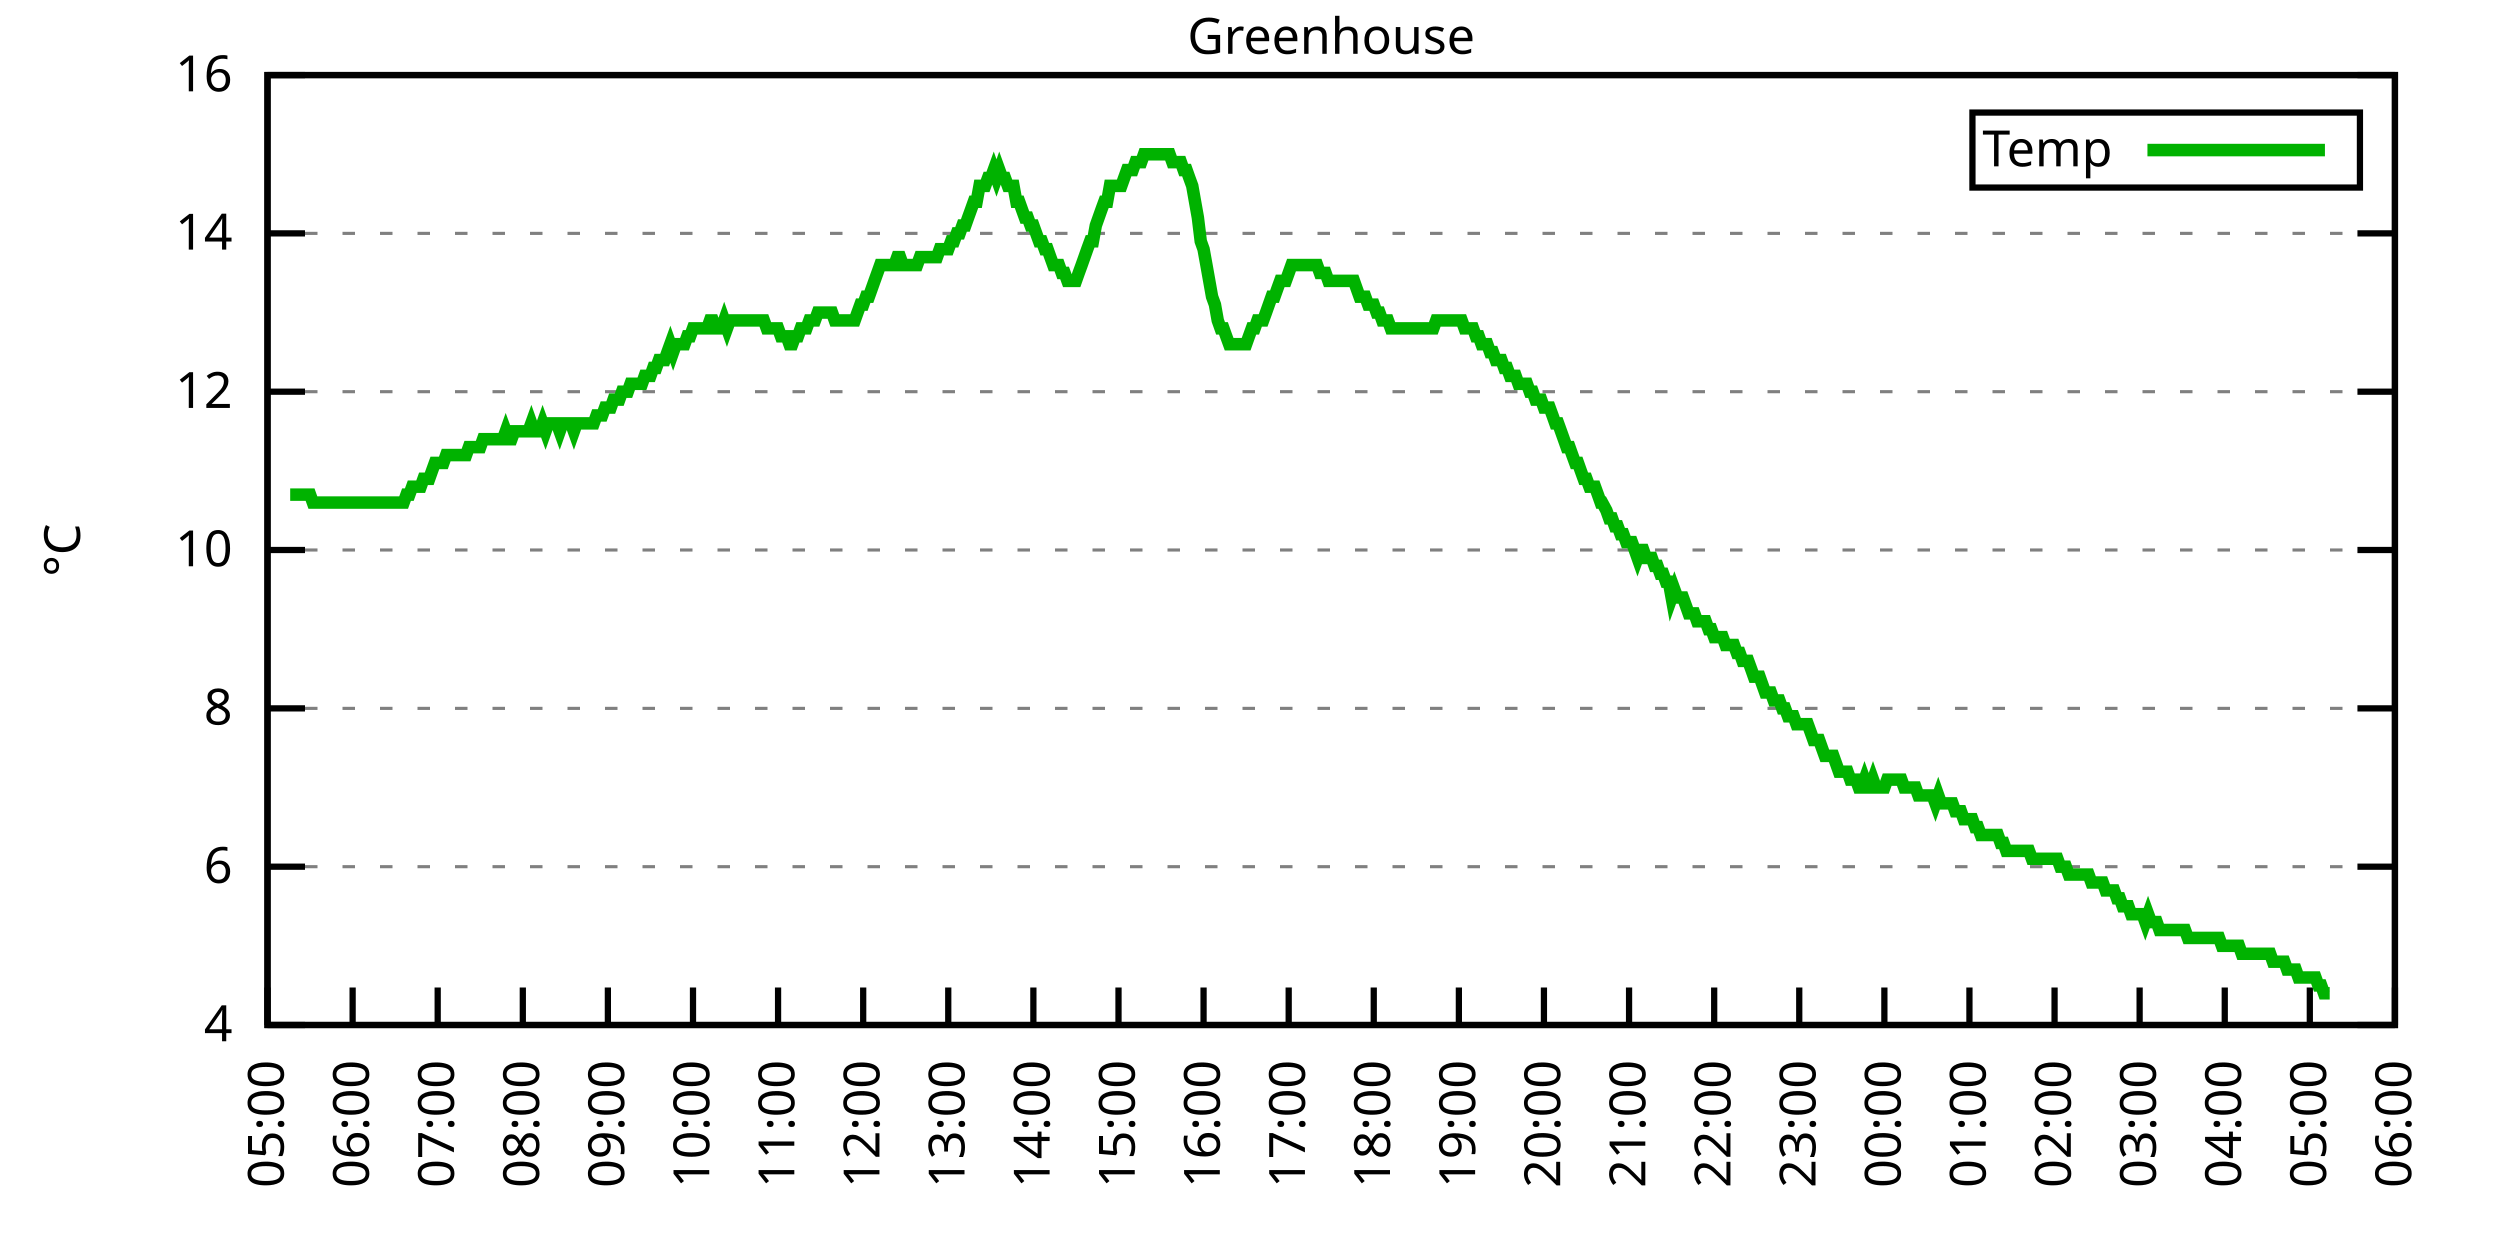
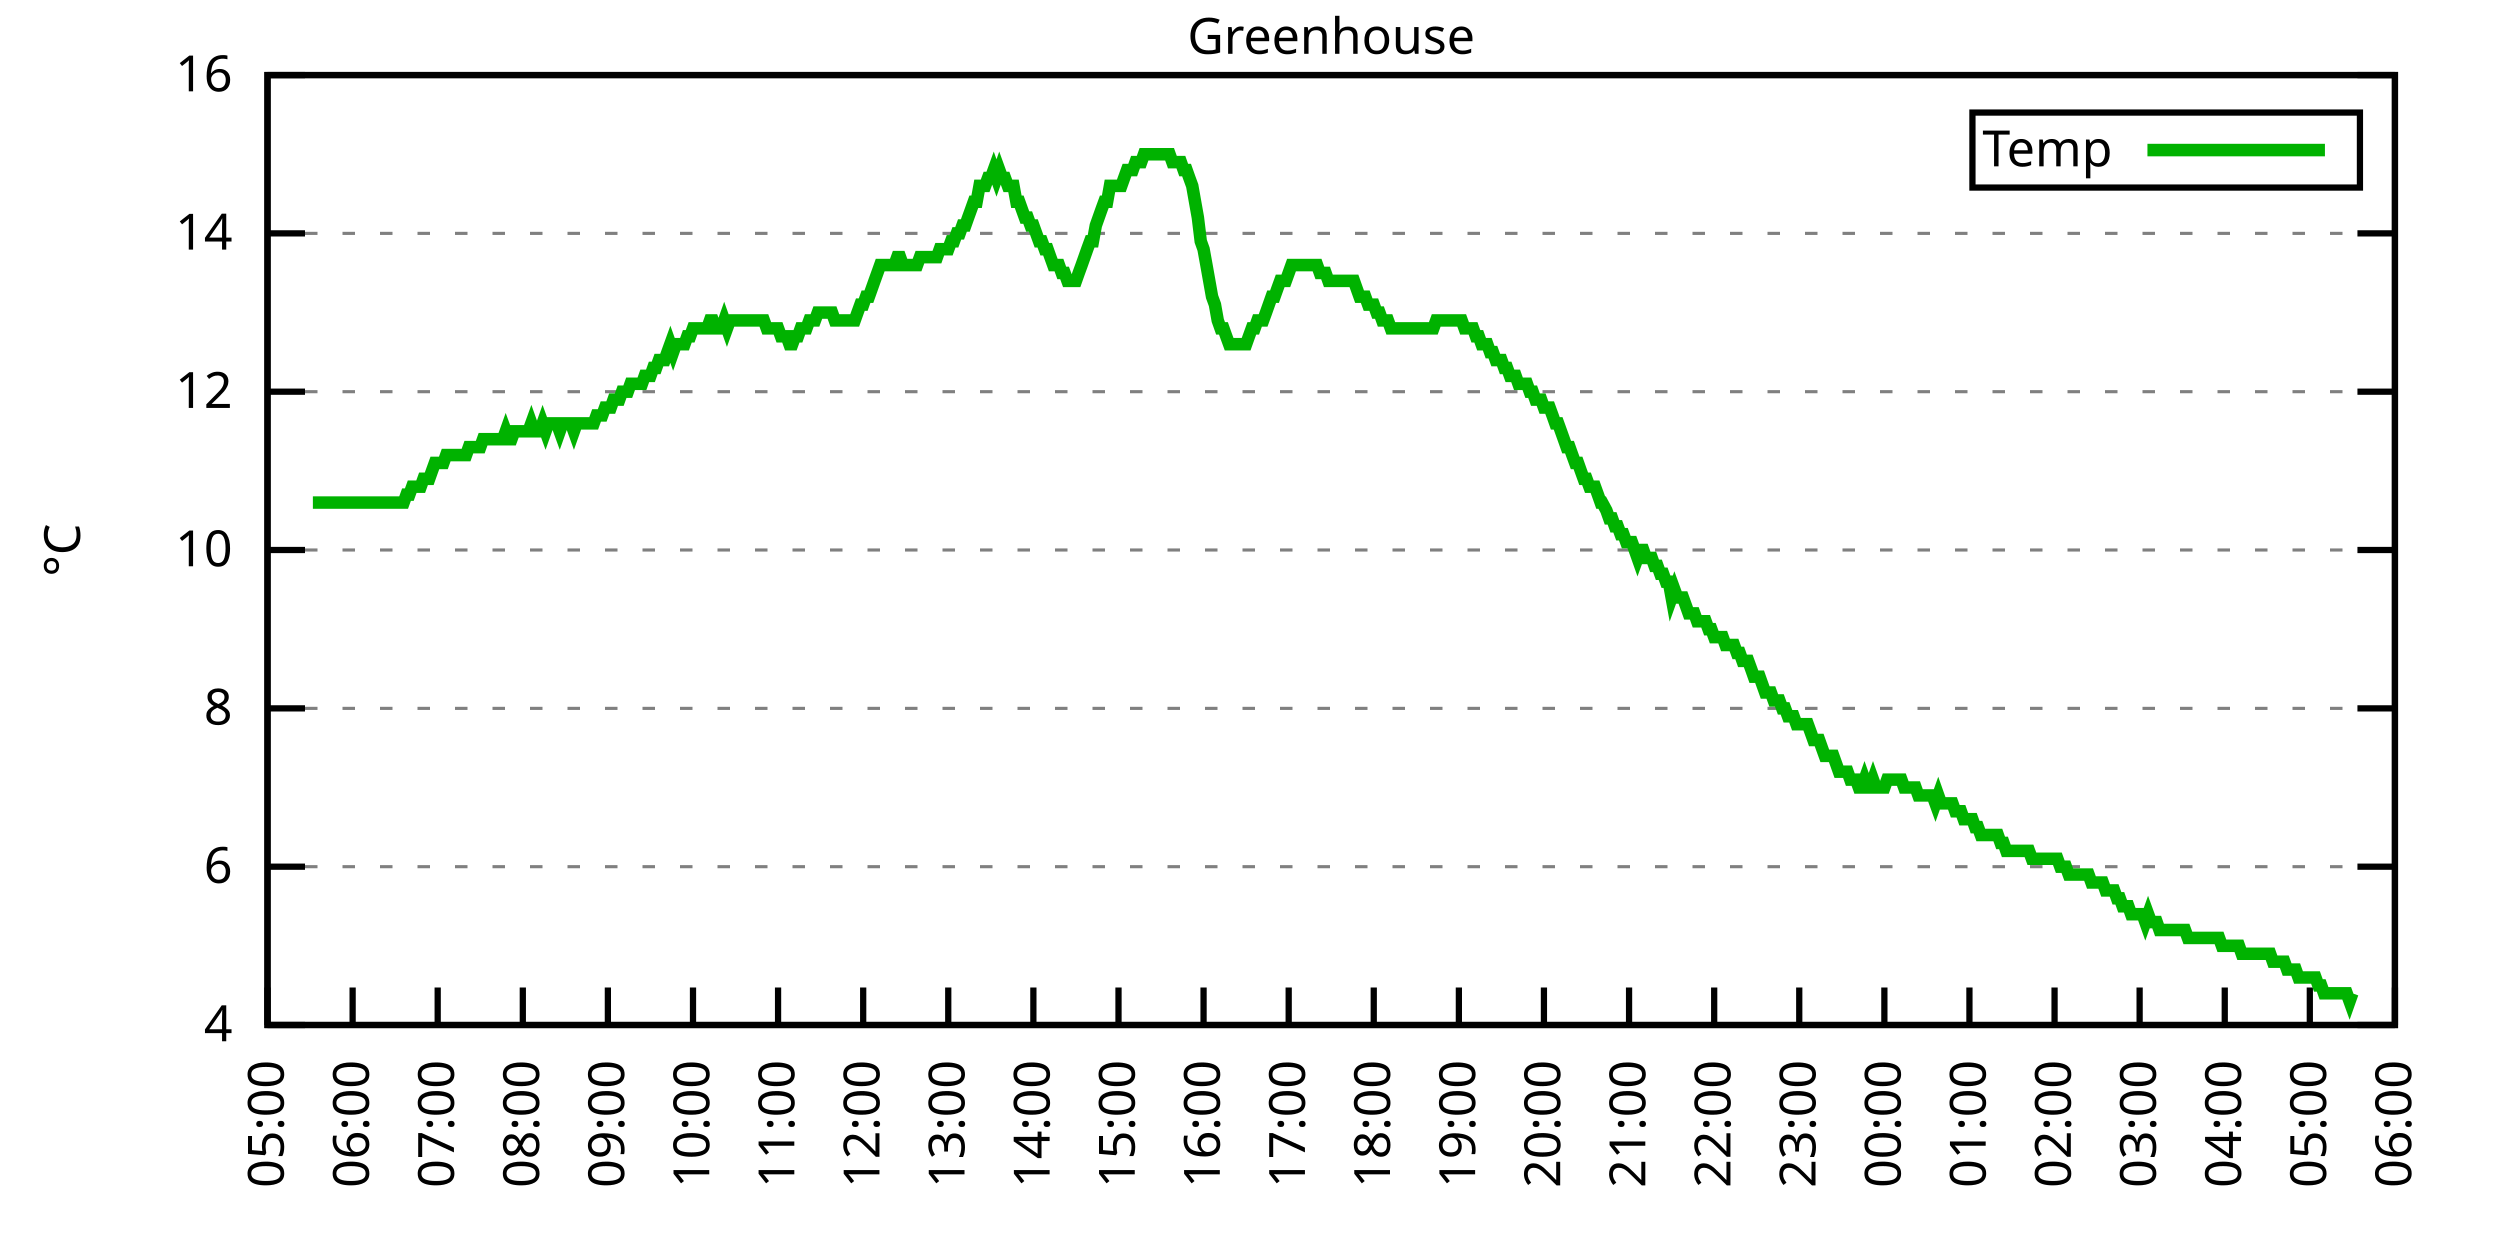
<svg xmlns="http://www.w3.org/2000/svg" xmlns:xlink="http://www.w3.org/1999/xlink" width="400" height="200" viewBox="0 0 400 200">
  <g id="gnuplot_canvas">
    <rect x="0" y="0" width="400" height="200" fill="none" />
    <defs>
      <circle id="gpDot" r="0.5" stroke-width="0.5" stroke="currentColor" />
      <path id="gpPt0" stroke-width="0.333" stroke="currentColor" d="M-1,0 h2 M0,-1 v2" />
      <path id="gpPt1" stroke-width="0.333" stroke="currentColor" d="M-1,-1 L1,1 M1,-1 L-1,1" />
      <path id="gpPt2" stroke-width="0.333" stroke="currentColor" d="M-1,0 L1,0 M0,-1 L0,1 M-1,-1 L1,1 M-1,1 L1,-1" />
      <rect id="gpPt3" stroke-width="0.333" stroke="currentColor" x="-1" y="-1" width="2" height="2" />
      <rect id="gpPt4" stroke-width="0.333" stroke="currentColor" fill="currentColor" x="-1" y="-1" width="2" height="2" />
      <circle id="gpPt5" stroke-width="0.333" stroke="currentColor" cx="0" cy="0" r="1" />
      <use xlink:href="#gpPt5" id="gpPt6" fill="currentColor" stroke="none" />
      <path id="gpPt7" stroke-width="0.333" stroke="currentColor" d="M0,-1.33 L-1.33,0.67 L1.33,0.67 z" />
      <use xlink:href="#gpPt7" id="gpPt8" fill="currentColor" stroke="none" />
      <use xlink:href="#gpPt7" id="gpPt9" stroke="currentColor" transform="rotate(180)" />
      <use xlink:href="#gpPt9" id="gpPt10" fill="currentColor" stroke="none" />
      <use xlink:href="#gpPt3" id="gpPt11" stroke="currentColor" transform="rotate(45)" />
      <use xlink:href="#gpPt11" id="gpPt12" fill="currentColor" stroke="none" />
      <path id="gpPt13" stroke-width="0.333" stroke="currentColor" d="M0,1.330 L1.265,0.411 L0.782,-1.067 L-0.782,-1.076 L-1.265,0.411 z" />
      <use xlink:href="#gpPt13" id="gpPt14" fill="currentColor" stroke="none" />
      <filter id="textbox" filterUnits="objectBoundingBox" x="0" y="0" height="1" width="1">
        <feFlood flood-color="white" flood-opacity="1" result="bgnd" />
        <feComposite in="SourceGraphic" in2="bgnd" operator="atop" />
      </filter>
      <filter id="greybox" filterUnits="objectBoundingBox" x="0" y="0" height="1" width="1">
        <feFlood flood-color="lightgrey" flood-opacity="1" result="grey" />
        <feComposite in="SourceGraphic" in2="grey" operator="atop" />
      </filter>
    </defs>
    <g fill="none" color="white" stroke="currentColor" stroke-width="1.00" stroke-linecap="butt" stroke-linejoin="miter">
</g>
    <g fill="none" color="black" stroke="currentColor" stroke-width="1.00" stroke-linecap="butt" stroke-linejoin="miter">
      <g stroke="none" shape-rendering="crispEdges">
        <polygon fill="rgb(255, 255, 255)" points="42.80,164.00 383.18,164.00 383.18,12.02 42.80,12.02 " />
      </g>
    </g>
    <g fill="none" color="black" stroke="currentColor" stroke-width="1.00" stroke-linecap="butt" stroke-linejoin="miter">
</g>
    <g fill="none" color="black" stroke="black" stroke-width="0.50" stroke-linecap="butt" stroke-linejoin="miter">
</g>
    <g fill="none" color="gray" stroke="currentColor" stroke-width="0.50" stroke-linecap="butt" stroke-linejoin="miter">
      <path stroke="gray" stroke-dasharray="2,4" class="gridline" d="M42.80,164.00 L383.19,164.00  " />
    </g>
    <g fill="none" color="gray" stroke="gray" stroke-width="1.00" stroke-linecap="butt" stroke-linejoin="miter">
</g>
    <g fill="none" color="black" stroke="currentColor" stroke-width="1.00" stroke-linecap="butt" stroke-linejoin="miter">
      <path stroke="black" d="M42.80,164.00 L48.80,164.00 M383.19,164.00 L377.19,164.00  " />
      <g transform="translate(37.20,166.60)" stroke="none" fill="black" font-family="Sans" font-size="8.00" text-anchor="end">
        <text>
          <tspan font-family="Sans"> 4</tspan>
        </text>
      </g>
    </g>
    <g fill="none" color="black" stroke="currentColor" stroke-width="1.00" stroke-linecap="butt" stroke-linejoin="miter">
</g>
    <g fill="none" color="black" stroke="black" stroke-width="0.50" stroke-linecap="butt" stroke-linejoin="miter">
</g>
    <g fill="none" color="gray" stroke="currentColor" stroke-width="0.50" stroke-linecap="butt" stroke-linejoin="miter">
      <path stroke="gray" stroke-dasharray="2,4" class="gridline" d="M42.80,138.67 L383.19,138.67  " />
    </g>
    <g fill="none" color="gray" stroke="gray" stroke-width="1.00" stroke-linecap="butt" stroke-linejoin="miter">
</g>
    <g fill="none" color="black" stroke="currentColor" stroke-width="1.00" stroke-linecap="butt" stroke-linejoin="miter">
      <path stroke="black" d="M42.80,138.67 L48.80,138.67 M383.19,138.67 L377.19,138.67  " />
      <g transform="translate(37.20,141.27)" stroke="none" fill="black" font-family="Sans" font-size="8.00" text-anchor="end">
        <text>
          <tspan font-family="Sans"> 6</tspan>
        </text>
      </g>
    </g>
    <g fill="none" color="black" stroke="currentColor" stroke-width="1.00" stroke-linecap="butt" stroke-linejoin="miter">
</g>
    <g fill="none" color="black" stroke="black" stroke-width="0.50" stroke-linecap="butt" stroke-linejoin="miter">
</g>
    <g fill="none" color="gray" stroke="currentColor" stroke-width="0.50" stroke-linecap="butt" stroke-linejoin="miter">
      <path stroke="gray" stroke-dasharray="2,4" class="gridline" d="M42.80,113.34 L383.19,113.34  " />
    </g>
    <g fill="none" color="gray" stroke="gray" stroke-width="1.00" stroke-linecap="butt" stroke-linejoin="miter">
</g>
    <g fill="none" color="black" stroke="currentColor" stroke-width="1.00" stroke-linecap="butt" stroke-linejoin="miter">
      <path stroke="black" d="M42.80,113.34 L48.80,113.34 M383.19,113.34 L377.19,113.34  " />
      <g transform="translate(37.20,115.94)" stroke="none" fill="black" font-family="Sans" font-size="8.00" text-anchor="end">
        <text>
          <tspan font-family="Sans"> 8</tspan>
        </text>
      </g>
    </g>
    <g fill="none" color="black" stroke="currentColor" stroke-width="1.00" stroke-linecap="butt" stroke-linejoin="miter">
</g>
    <g fill="none" color="black" stroke="black" stroke-width="0.50" stroke-linecap="butt" stroke-linejoin="miter">
</g>
    <g fill="none" color="gray" stroke="currentColor" stroke-width="0.50" stroke-linecap="butt" stroke-linejoin="miter">
      <path stroke="gray" stroke-dasharray="2,4" class="gridline" d="M42.80,88.00 L383.19,88.00  " />
    </g>
    <g fill="none" color="gray" stroke="gray" stroke-width="1.00" stroke-linecap="butt" stroke-linejoin="miter">
</g>
    <g fill="none" color="black" stroke="currentColor" stroke-width="1.00" stroke-linecap="butt" stroke-linejoin="miter">
      <path stroke="black" d="M42.80,88.00 L48.80,88.00 M383.19,88.00 L377.19,88.00  " />
      <g transform="translate(37.20,90.60)" stroke="none" fill="black" font-family="Sans" font-size="8.00" text-anchor="end">
        <text>
          <tspan font-family="Sans"> 10</tspan>
        </text>
      </g>
    </g>
    <g fill="none" color="black" stroke="currentColor" stroke-width="1.00" stroke-linecap="butt" stroke-linejoin="miter">
</g>
    <g fill="none" color="black" stroke="black" stroke-width="0.50" stroke-linecap="butt" stroke-linejoin="miter">
</g>
    <g fill="none" color="gray" stroke="currentColor" stroke-width="0.50" stroke-linecap="butt" stroke-linejoin="miter">
      <path stroke="gray" stroke-dasharray="2,4" class="gridline" d="M42.80,62.67 L383.19,62.67  " />
    </g>
    <g fill="none" color="gray" stroke="gray" stroke-width="1.00" stroke-linecap="butt" stroke-linejoin="miter">
</g>
    <g fill="none" color="black" stroke="currentColor" stroke-width="1.00" stroke-linecap="butt" stroke-linejoin="miter">
      <path stroke="black" d="M42.80,62.67 L48.80,62.67 M383.19,62.67 L377.19,62.67  " />
      <g transform="translate(37.20,65.27)" stroke="none" fill="black" font-family="Sans" font-size="8.00" text-anchor="end">
        <text>
          <tspan font-family="Sans"> 12</tspan>
        </text>
      </g>
    </g>
    <g fill="none" color="black" stroke="currentColor" stroke-width="1.00" stroke-linecap="butt" stroke-linejoin="miter">
</g>
    <g fill="none" color="black" stroke="black" stroke-width="0.50" stroke-linecap="butt" stroke-linejoin="miter">
</g>
    <g fill="none" color="gray" stroke="currentColor" stroke-width="0.50" stroke-linecap="butt" stroke-linejoin="miter">
      <path stroke="gray" stroke-dasharray="2,4" class="gridline" d="M42.80,37.34 L383.19,37.34  " />
    </g>
    <g fill="none" color="gray" stroke="gray" stroke-width="1.00" stroke-linecap="butt" stroke-linejoin="miter">
</g>
    <g fill="none" color="black" stroke="currentColor" stroke-width="1.00" stroke-linecap="butt" stroke-linejoin="miter">
      <path stroke="black" d="M42.80,37.34 L48.80,37.34 M383.19,37.34 L377.19,37.34  " />
      <g transform="translate(37.20,39.94)" stroke="none" fill="black" font-family="Sans" font-size="8.00" text-anchor="end">
        <text>
          <tspan font-family="Sans"> 14</tspan>
        </text>
      </g>
    </g>
    <g fill="none" color="black" stroke="currentColor" stroke-width="1.00" stroke-linecap="butt" stroke-linejoin="miter">
</g>
    <g fill="none" color="black" stroke="black" stroke-width="0.50" stroke-linecap="butt" stroke-linejoin="miter">
</g>
    <g fill="none" color="gray" stroke="currentColor" stroke-width="0.50" stroke-linecap="butt" stroke-linejoin="miter">
      <path stroke="gray" stroke-dasharray="2,4" class="gridline" d="M42.80,12.01 L383.19,12.01  " />
    </g>
    <g fill="none" color="gray" stroke="gray" stroke-width="1.00" stroke-linecap="butt" stroke-linejoin="miter">
</g>
    <g fill="none" color="black" stroke="currentColor" stroke-width="1.00" stroke-linecap="butt" stroke-linejoin="miter">
      <path stroke="black" d="M42.80,12.01 L48.80,12.01 M383.19,12.01 L377.19,12.01  " />
      <g transform="translate(37.20,14.61)" stroke="none" fill="black" font-family="Sans" font-size="8.00" text-anchor="end">
        <text>
          <tspan font-family="Sans"> 16</tspan>
        </text>
      </g>
    </g>
    <g fill="none" color="black" stroke="currentColor" stroke-width="1.00" stroke-linecap="butt" stroke-linejoin="miter">
      <path stroke="black" d="M42.80,164.00 L42.80,158.00  " />
      <g transform="translate(45.40,169.60) rotate(270.00)" stroke="none" fill="black" font-family="Sans" font-size="8.00" text-anchor="end">
        <text>
          <tspan font-family="Sans">05:00</tspan>
        </text>
      </g>
    </g>
    <g fill="none" color="black" stroke="currentColor" stroke-width="1.00" stroke-linecap="butt" stroke-linejoin="miter">
      <path stroke="black" d="M56.42,164.00 L56.42,158.00  " />
      <g transform="translate(59.02,169.60) rotate(270.00)" stroke="none" fill="black" font-family="Sans" font-size="8.00" text-anchor="end">
        <text>
          <tspan font-family="Sans">06:00</tspan>
        </text>
      </g>
    </g>
    <g fill="none" color="black" stroke="currentColor" stroke-width="1.00" stroke-linecap="butt" stroke-linejoin="miter">
      <path stroke="black" d="M70.03,164.00 L70.03,158.00  " />
      <g transform="translate(72.63,169.60) rotate(270.00)" stroke="none" fill="black" font-family="Sans" font-size="8.00" text-anchor="end">
        <text>
          <tspan font-family="Sans">07:00</tspan>
        </text>
      </g>
    </g>
    <g fill="none" color="black" stroke="currentColor" stroke-width="1.00" stroke-linecap="butt" stroke-linejoin="miter">
      <path stroke="black" d="M83.65,164.00 L83.65,158.00  " />
      <g transform="translate(86.25,169.60) rotate(270.00)" stroke="none" fill="black" font-family="Sans" font-size="8.00" text-anchor="end">
        <text>
          <tspan font-family="Sans">08:00</tspan>
        </text>
      </g>
    </g>
    <g fill="none" color="black" stroke="currentColor" stroke-width="1.00" stroke-linecap="butt" stroke-linejoin="miter">
      <path stroke="black" d="M97.26,164.00 L97.26,158.00  " />
      <g transform="translate(99.86,169.60) rotate(270.00)" stroke="none" fill="black" font-family="Sans" font-size="8.00" text-anchor="end">
        <text>
          <tspan font-family="Sans">09:00</tspan>
        </text>
      </g>
    </g>
    <g fill="none" color="black" stroke="currentColor" stroke-width="1.00" stroke-linecap="butt" stroke-linejoin="miter">
      <path stroke="black" d="M110.88,164.00 L110.88,158.00  " />
      <g transform="translate(113.48,169.60) rotate(270.00)" stroke="none" fill="black" font-family="Sans" font-size="8.00" text-anchor="end">
        <text>
          <tspan font-family="Sans">10:00</tspan>
        </text>
      </g>
    </g>
    <g fill="none" color="black" stroke="currentColor" stroke-width="1.00" stroke-linecap="butt" stroke-linejoin="miter">
      <path stroke="black" d="M124.49,164.00 L124.49,158.00  " />
      <g transform="translate(127.09,169.60) rotate(270.00)" stroke="none" fill="black" font-family="Sans" font-size="8.00" text-anchor="end">
        <text>
          <tspan font-family="Sans">11:00</tspan>
        </text>
      </g>
    </g>
    <g fill="none" color="black" stroke="currentColor" stroke-width="1.00" stroke-linecap="butt" stroke-linejoin="miter">
      <path stroke="black" d="M138.11,164.00 L138.11,158.00  " />
      <g transform="translate(140.71,169.60) rotate(270.00)" stroke="none" fill="black" font-family="Sans" font-size="8.00" text-anchor="end">
        <text>
          <tspan font-family="Sans">12:00</tspan>
        </text>
      </g>
    </g>
    <g fill="none" color="black" stroke="currentColor" stroke-width="1.00" stroke-linecap="butt" stroke-linejoin="miter">
      <path stroke="black" d="M151.72,164.00 L151.72,158.00  " />
      <g transform="translate(154.32,169.60) rotate(270.00)" stroke="none" fill="black" font-family="Sans" font-size="8.00" text-anchor="end">
        <text>
          <tspan font-family="Sans">13:00</tspan>
        </text>
      </g>
    </g>
    <g fill="none" color="black" stroke="currentColor" stroke-width="1.00" stroke-linecap="butt" stroke-linejoin="miter">
      <path stroke="black" d="M165.34,164.00 L165.34,158.00  " />
      <g transform="translate(167.94,169.60) rotate(270.00)" stroke="none" fill="black" font-family="Sans" font-size="8.00" text-anchor="end">
        <text>
          <tspan font-family="Sans">14:00</tspan>
        </text>
      </g>
    </g>
    <g fill="none" color="black" stroke="currentColor" stroke-width="1.00" stroke-linecap="butt" stroke-linejoin="miter">
      <path stroke="black" d="M178.96,164.00 L178.96,158.00  " />
      <g transform="translate(181.56,169.60) rotate(270.00)" stroke="none" fill="black" font-family="Sans" font-size="8.00" text-anchor="end">
        <text>
          <tspan font-family="Sans">15:00</tspan>
        </text>
      </g>
    </g>
    <g fill="none" color="black" stroke="currentColor" stroke-width="1.00" stroke-linecap="butt" stroke-linejoin="miter">
      <path stroke="black" d="M192.57,164.00 L192.57,158.00  " />
      <g transform="translate(195.17,169.60) rotate(270.00)" stroke="none" fill="black" font-family="Sans" font-size="8.00" text-anchor="end">
        <text>
          <tspan font-family="Sans">16:00</tspan>
        </text>
      </g>
    </g>
    <g fill="none" color="black" stroke="currentColor" stroke-width="1.00" stroke-linecap="butt" stroke-linejoin="miter">
      <path stroke="black" d="M206.19,164.00 L206.19,158.00  " />
      <g transform="translate(208.79,169.60) rotate(270.00)" stroke="none" fill="black" font-family="Sans" font-size="8.00" text-anchor="end">
        <text>
          <tspan font-family="Sans">17:00</tspan>
        </text>
      </g>
    </g>
    <g fill="none" color="black" stroke="currentColor" stroke-width="1.00" stroke-linecap="butt" stroke-linejoin="miter">
      <path stroke="black" d="M219.80,164.00 L219.80,158.00  " />
      <g transform="translate(222.40,169.60) rotate(270.00)" stroke="none" fill="black" font-family="Sans" font-size="8.00" text-anchor="end">
        <text>
          <tspan font-family="Sans">18:00</tspan>
        </text>
      </g>
    </g>
    <g fill="none" color="black" stroke="currentColor" stroke-width="1.00" stroke-linecap="butt" stroke-linejoin="miter">
      <path stroke="black" d="M233.42,164.00 L233.42,158.00  " />
      <g transform="translate(236.02,169.60) rotate(270.00)" stroke="none" fill="black" font-family="Sans" font-size="8.00" text-anchor="end">
        <text>
          <tspan font-family="Sans">19:00</tspan>
        </text>
      </g>
    </g>
    <g fill="none" color="black" stroke="currentColor" stroke-width="1.00" stroke-linecap="butt" stroke-linejoin="miter">
      <path stroke="black" d="M247.03,164.00 L247.03,158.00  " />
      <g transform="translate(249.63,169.60) rotate(270.00)" stroke="none" fill="black" font-family="Sans" font-size="8.00" text-anchor="end">
        <text>
          <tspan font-family="Sans">20:00</tspan>
        </text>
      </g>
    </g>
    <g fill="none" color="black" stroke="currentColor" stroke-width="1.00" stroke-linecap="butt" stroke-linejoin="miter">
      <path stroke="black" d="M260.65,164.00 L260.65,158.00  " />
      <g transform="translate(263.25,169.60) rotate(270.00)" stroke="none" fill="black" font-family="Sans" font-size="8.00" text-anchor="end">
        <text>
          <tspan font-family="Sans">21:00</tspan>
        </text>
      </g>
    </g>
    <g fill="none" color="black" stroke="currentColor" stroke-width="1.00" stroke-linecap="butt" stroke-linejoin="miter">
      <path stroke="black" d="M274.27,164.00 L274.27,158.00  " />
      <g transform="translate(276.87,169.60) rotate(270.00)" stroke="none" fill="black" font-family="Sans" font-size="8.00" text-anchor="end">
        <text>
          <tspan font-family="Sans">22:00</tspan>
        </text>
      </g>
    </g>
    <g fill="none" color="black" stroke="currentColor" stroke-width="1.00" stroke-linecap="butt" stroke-linejoin="miter">
      <path stroke="black" d="M287.88,164.00 L287.88,158.00  " />
      <g transform="translate(290.48,169.60) rotate(270.00)" stroke="none" fill="black" font-family="Sans" font-size="8.00" text-anchor="end">
        <text>
          <tspan font-family="Sans">23:00</tspan>
        </text>
      </g>
    </g>
    <g fill="none" color="black" stroke="currentColor" stroke-width="1.00" stroke-linecap="butt" stroke-linejoin="miter">
      <path stroke="black" d="M301.50,164.00 L301.50,158.00  " />
      <g transform="translate(304.10,169.60) rotate(270.00)" stroke="none" fill="black" font-family="Sans" font-size="8.00" text-anchor="end">
        <text>
          <tspan font-family="Sans">00:00</tspan>
        </text>
      </g>
    </g>
    <g fill="none" color="black" stroke="currentColor" stroke-width="1.00" stroke-linecap="butt" stroke-linejoin="miter">
      <path stroke="black" d="M315.11,164.00 L315.11,158.00  " />
      <g transform="translate(317.71,169.60) rotate(270.00)" stroke="none" fill="black" font-family="Sans" font-size="8.00" text-anchor="end">
        <text>
          <tspan font-family="Sans">01:00</tspan>
        </text>
      </g>
    </g>
    <g fill="none" color="black" stroke="currentColor" stroke-width="1.00" stroke-linecap="butt" stroke-linejoin="miter">
      <path stroke="black" d="M328.73,164.00 L328.73,158.00  " />
      <g transform="translate(331.33,169.60) rotate(270.00)" stroke="none" fill="black" font-family="Sans" font-size="8.00" text-anchor="end">
        <text>
          <tspan font-family="Sans">02:00</tspan>
        </text>
      </g>
    </g>
    <g fill="none" color="black" stroke="currentColor" stroke-width="1.00" stroke-linecap="butt" stroke-linejoin="miter">
      <path stroke="black" d="M342.34,164.00 L342.34,158.00  " />
      <g transform="translate(344.94,169.60) rotate(270.00)" stroke="none" fill="black" font-family="Sans" font-size="8.00" text-anchor="end">
        <text>
          <tspan font-family="Sans">03:00</tspan>
        </text>
      </g>
    </g>
    <g fill="none" color="black" stroke="currentColor" stroke-width="1.00" stroke-linecap="butt" stroke-linejoin="miter">
      <path stroke="black" d="M355.96,164.00 L355.96,158.00  " />
      <g transform="translate(358.56,169.60) rotate(270.00)" stroke="none" fill="black" font-family="Sans" font-size="8.00" text-anchor="end">
        <text>
          <tspan font-family="Sans">04:00</tspan>
        </text>
      </g>
    </g>
    <g fill="none" color="black" stroke="currentColor" stroke-width="1.00" stroke-linecap="butt" stroke-linejoin="miter">
      <path stroke="black" d="M369.57,164.00 L369.57,158.00  " />
      <g transform="translate(372.17,169.60) rotate(270.00)" stroke="none" fill="black" font-family="Sans" font-size="8.00" text-anchor="end">
        <text>
          <tspan font-family="Sans">05:00</tspan>
        </text>
      </g>
    </g>
    <g fill="none" color="black" stroke="currentColor" stroke-width="1.00" stroke-linecap="butt" stroke-linejoin="miter">
      <path stroke="black" d="M383.19,164.00 L383.19,158.00  " />
      <g transform="translate(385.79,169.60) rotate(270.00)" stroke="none" fill="black" font-family="Sans" font-size="8.00" text-anchor="end">
        <text>
          <tspan font-family="Sans">06:00</tspan>
        </text>
      </g>
    </g>
    <g fill="none" color="black" stroke="currentColor" stroke-width="1.00" stroke-linecap="butt" stroke-linejoin="miter">
</g>
    <g fill="none" color="black" stroke="currentColor" stroke-width="1.00" stroke-linecap="butt" stroke-linejoin="miter">
      <path stroke="black" d="M42.80,12.01 L42.80,164.00 L383.19,164.00 L383.19,12.01 L42.80,12.01 Z  " />
    </g>
    <g fill="none" color="black" stroke="currentColor" stroke-width="1.00" stroke-linecap="butt" stroke-linejoin="miter">
</g>
    <g fill="none" color="black" stroke="currentColor" stroke-width="1.00" stroke-linecap="butt" stroke-linejoin="miter">
      <path stroke="black" d="M315.59,30.01 L315.59,18.01 L377.59,18.01 L377.59,30.01 L315.59,30.01 Z  " />
    </g>
    <g id="Greenhouse_plot_1">
      <g fill="none" color="white" stroke="black" stroke-width="2.00" stroke-linecap="butt" stroke-linejoin="miter">
</g>
      <g fill="none" color="black" stroke="currentColor" stroke-width="2.00" stroke-linecap="butt" stroke-linejoin="miter">
        <g transform="translate(337.99,26.61)" stroke="none" fill="black" font-family="Sans" font-size="8.00" text-anchor="end">
          <text>
            <tspan font-family="Sans">Temp</tspan>
          </text>
        </g>
      </g>
      <g fill="none" color="black" stroke="currentColor" stroke-width="2.00" stroke-linecap="butt" stroke-linejoin="miter">
-         <path stroke="rgb(  0, 178,   0)" d="M343.59,24.01 L371.99,24.01 M46.43,79.14 L46.88,79.14 L47.34,79.14 L47.79,79.14 L48.25,79.14 L48.70,79.14   L49.15,79.14 L49.61,79.14 L50.06,80.41 L50.52,80.41 L50.97,80.41 L51.42,80.41 L51.88,80.41 L52.33,80.41   L52.78,80.41 L53.24,80.41 L53.69,80.41 L54.15,80.41 L54.60,80.41 L55.05,80.41 L55.51,80.41 L55.96,80.41   L56.42,80.41 L56.87,80.41 L57.32,80.41 L57.78,80.41 L58.23,80.41 L58.68,80.41 L59.14,80.41 L59.59,80.41   L60.05,80.41 L60.50,80.41 L60.95,80.41 L61.41,80.41 L61.86,80.41 L62.32,80.41 L62.77,80.41 L63.22,80.41   L63.68,80.41 L64.13,80.41 L64.58,80.41 L65.04,79.14 L65.49,79.14 L65.95,77.87 L66.40,77.87 L66.85,77.87   L67.31,77.87 L67.76,76.61 L68.22,76.61 L68.67,76.61 L69.12,75.34 L69.58,74.07 L70.03,74.07 L70.49,74.07   L70.94,74.07 L71.39,72.81 L71.85,72.81 L72.30,72.81 L72.75,72.81 L73.21,72.81 L73.66,72.81 L74.12,72.81   L74.57,72.81 L75.02,71.54 L75.48,71.54 L75.93,71.54 L76.39,71.54 L76.84,71.54 L77.29,70.27 L77.75,70.27   L78.20,70.27 L78.65,70.27 L79.11,70.27 L79.56,70.27 L80.02,70.27 L80.47,70.27 L80.92,69.01 L81.38,70.27   L81.83,70.27 L82.29,69.01 L82.74,69.01 L83.19,69.01 L83.65,69.01 L84.10,69.01 L84.55,69.01 L85.01,67.74   L85.46,69.01 L85.92,69.01 L86.37,69.01 L86.82,67.74 L87.28,69.01 L87.73,67.74 L88.19,67.74 L88.64,67.74   L89.09,67.74 L89.55,69.01 L90.00,67.74 L90.45,67.74 L90.91,67.74 L91.36,67.74 L91.82,69.01 L92.27,67.74   L92.72,67.74 L93.18,67.74 L93.63,67.74 L94.09,67.74 L94.54,67.74 L94.99,67.74 L95.45,66.47 L95.90,66.47   L96.35,66.47 L96.81,65.21 L97.26,65.21 L97.72,65.21 L98.17,63.94 L98.62,63.94 L99.08,63.94 L99.53,62.67   L99.99,62.67 L100.44,62.67 L100.89,61.41 L101.35,61.41 L101.80,61.41 L102.25,61.41 L102.71,61.41 L103.16,60.14   L103.62,60.14 L104.07,60.14 L104.52,58.87 L104.98,58.87 L105.43,57.61 L105.89,57.61 L106.34,57.61 L106.79,56.34   L107.25,55.07 L107.70,56.34 L108.15,55.07 L108.61,55.07 L109.06,55.07 L109.52,55.07 L109.97,53.81 L110.42,53.81   L110.88,52.54 L111.33,52.54 L111.79,52.54 L112.24,52.54 L112.69,52.54 L113.15,52.54 L113.60,51.27 L114.05,51.27   L114.51,52.54 L114.96,52.54 L115.42,52.54 L115.87,51.27 L116.32,52.54 L116.78,51.27 L117.23,51.27 L117.69,51.27   L118.14,51.27 L118.59,51.27 L119.05,51.27 L119.50,51.27 L119.96,51.27 L120.41,51.27 L120.86,51.27 L121.32,51.27   L121.77,51.27 L122.22,51.27 L122.68,52.54 L123.13,52.54 L123.59,52.54 L124.04,52.54 L124.49,52.54 L124.95,53.81   L125.40,53.81 L125.86,53.81 L126.31,55.07 L126.76,55.07 L127.22,53.81 L127.67,53.81 L128.12,52.54 L128.58,52.54   L129.03,52.54 L129.49,51.27 L129.94,51.27 L130.39,51.27 L130.85,50.01 L131.30,50.01 L131.76,50.01 L132.21,50.01   L132.66,50.01 L133.12,50.01 L133.57,51.27 L134.02,51.27 L134.48,51.27 L134.93,51.27 L135.39,51.27 L135.84,51.27   L136.29,51.27 L136.75,51.27 L137.20,50.01 L137.66,48.74 L138.11,48.74 L138.56,47.47 L139.02,47.47 L139.47,46.21   L139.92,44.94 L140.38,43.67 L140.83,42.41 L141.29,42.41 L141.74,42.41 L142.19,42.41 L142.65,42.41 L143.10,42.41   L143.56,41.14 L144.01,41.14 L144.46,42.41 L144.92,42.41 L145.37,42.41 L145.82,42.41 L146.28,42.41 L146.73,42.41   L147.19,41.14 L147.64,41.14 L148.09,41.14 L148.55,41.14 L149.00,41.14 L149.46,41.14 L149.91,41.14 L150.36,39.87   L150.82,39.87 L151.27,39.87 L151.72,39.87 L152.18,38.61 L152.63,38.61 L153.09,37.34 L153.54,37.34 L153.99,36.08   L154.45,36.08 L154.90,34.81 L155.36,33.54 L155.81,32.28 L156.26,32.28 L156.72,29.74 L157.17,29.74 L157.62,29.74   L158.08,28.48 L158.53,28.48 L158.99,27.21 L159.44,28.48 L159.89,27.21 L160.35,28.48 L160.80,28.48 L161.26,29.74   L161.71,29.74 L162.16,29.74 L162.62,32.28 L163.07,32.28 L163.52,33.54 L163.98,34.81 L164.43,34.81 L164.89,36.08   L165.34,36.08 L165.79,37.34 L166.25,38.61 L166.70,38.61 L167.16,39.87 L167.61,39.87 L168.06,41.14 L168.52,42.41   L168.97,42.41 L169.43,42.41 L169.88,43.67 L170.33,43.67 L170.79,44.94 L171.24,44.94 L171.69,44.94 L172.15,44.94   L172.60,43.67 L173.06,42.41 L173.51,41.14 L173.96,39.87 L174.42,38.61 L174.87,38.61 L175.33,36.08 L175.78,34.81   L176.23,33.54 L176.69,32.28 L177.14,32.28 L177.59,29.74 L178.05,29.74 L178.50,29.74 L178.96,29.74 L179.41,29.74   L179.86,28.48 L180.32,27.21 L180.77,27.21 L181.23,27.21 L181.68,25.94 L182.13,25.94 L182.59,25.94 L183.04,24.68   L183.49,24.68 L183.95,24.68 L184.40,24.68 L184.86,24.68 L185.31,24.68 L185.76,24.68 L186.22,24.68 L186.67,24.68   L187.13,24.68 L187.58,25.94 L188.03,25.94 L188.49,25.94 L188.94,25.94 L189.39,27.21 L189.85,27.21 L190.30,28.48   L190.76,29.74 L191.21,32.28 L191.66,34.81 L192.12,38.61 L192.57,39.87 L193.03,42.41 L193.48,44.94 L193.93,47.47   L194.39,48.74 L194.84,51.27 L195.29,52.54 L195.75,52.54 L196.20,53.81 L196.66,55.07 L197.11,55.07 L197.56,55.07   L198.02,55.07 L198.47,55.07 L198.93,55.07 L199.38,55.07 L199.83,53.81 L200.29,52.54 L200.74,52.54 L201.19,51.27   L201.65,51.27 L202.10,51.27 L202.56,50.01 L203.01,48.74 L203.46,47.47 L203.92,47.47 L204.37,46.21 L204.83,44.94   L205.28,44.94 L205.73,44.94 L206.19,43.67 L206.64,42.41 L207.09,42.41 L207.55,42.41 L208.00,42.41 L208.46,42.41   L208.91,42.41 L209.36,42.41 L209.82,42.41 L210.27,42.41 L210.73,42.41 L211.18,43.67 L211.63,43.67 L212.09,43.67   L212.54,44.94 L213.00,44.94 L213.45,44.94 L213.90,44.94 L214.36,44.94 L214.81,44.94 L215.26,44.94 L215.72,44.94   L216.17,44.94 L216.63,44.94 L217.08,46.21 L217.53,47.47 L217.99,47.47 L218.44,47.47 L218.90,48.74 L219.35,48.74   L219.80,48.74 L220.26,50.01 L220.71,50.01 L221.16,51.27 L221.62,51.27 L222.07,51.27 L222.53,52.54 L222.98,52.54   L223.43,52.54 L223.89,52.54 L224.34,52.54 L224.80,52.54 L225.25,52.54 L225.70,52.54 L226.16,52.54 L226.61,52.54   L227.06,52.54 L227.52,52.54 L227.97,52.54 L228.43,52.54 L228.88,52.54 L229.33,52.54 L229.79,51.27 L230.24,51.27   L230.70,51.27 L231.15,51.27 L231.60,51.27 L232.06,51.27 L232.51,51.27 L232.96,51.27 L233.42,51.27 L233.87,51.27   L234.33,52.54 L234.78,52.54 L235.23,52.54 L235.69,52.54 L236.14,53.81 L236.60,53.81 L237.05,55.07 L237.50,55.07   L237.96,55.07 L238.41,56.34 L238.86,56.34 L239.32,57.61 L239.77,57.61 L240.23,57.61 L240.68,58.87 L241.13,58.87   L241.59,60.14 L242.04,60.14 L242.50,60.14 L242.95,61.41 L243.40,61.41 L243.86,61.41 L244.31,61.41 L244.76,62.67   L245.22,62.67 L245.67,63.94 L246.13,63.94 L246.58,63.94 L247.03,65.21 L247.49,65.21 L247.94,65.21 L248.40,66.47   L248.85,67.74 L249.30,67.74 L249.76,69.01 L250.21,70.27 L250.66,71.54 L251.12,71.54 L251.57,72.81 L252.03,74.07   L252.48,74.07 L252.93,75.34 L253.39,76.61 L253.84,76.61 L254.30,77.87 L254.75,77.87 L255.20,77.87 L255.66,79.14   L256.11,80.41 L256.34,80.41 L257.02,81.67 L257.47,82.94 L257.93,82.94 L258.38,84.21 L258.83,84.21 L259.29,85.47   L259.74,85.47 L260.20,86.74 L260.65,86.74 L261.10,86.74 L261.56,88.00 L262.01,89.27 L262.47,88.00 L262.92,88.00   L263.37,89.27 L263.83,89.27 L264.28,89.27 L264.73,90.54 L265.19,90.54 L265.64,91.80 L266.10,91.80 L266.55,93.07   L267.00,93.07 L267.46,95.60 L267.91,94.34 L268.37,95.60 L268.82,95.60 L269.27,95.60 L269.73,96.87 L270.18,98.14   L270.63,98.14 L271.09,98.14 L271.54,99.40 L272.00,99.40 L272.45,99.40 L272.90,99.40 L273.36,100.67 L273.81,100.67   L274.27,101.94 L274.72,101.94 L275.17,101.94 L275.63,101.94 L276.08,103.20 L276.53,103.20 L276.99,103.20 L277.44,103.20   L277.90,104.47 L278.35,104.47 L278.80,105.74 L279.26,105.74 L279.71,105.74 L280.17,107.00 L280.62,108.27 L281.07,108.27   L281.53,108.27 L281.98,109.54 L282.43,110.80 L282.89,110.80 L283.34,110.80 L283.80,112.07 L284.25,112.07 L284.70,112.07   L285.16,113.34 L285.61,113.34 L286.07,114.60 L286.52,114.60 L286.97,114.60 L287.43,115.87 L287.88,115.87 L288.33,115.87   L288.79,115.87 L289.24,115.87 L289.70,117.14 L290.15,118.40 L290.60,118.40 L291.06,118.40 L291.51,119.67 L291.97,120.94   L292.42,120.94 L292.87,120.94 L293.33,120.94 L293.78,122.20 L294.23,123.47 L294.69,123.47 L295.14,123.47 L295.60,123.47   L296.05,124.74 L296.50,124.74 L296.96,124.74 L297.41,126.00 L297.87,126.00 L298.32,124.74 L298.77,126.00 L299.23,126.00   L299.68,124.74 L300.13,126.00 L300.59,126.00 L301.04,126.00 L301.50,126.00 L301.95,124.74 L302.40,124.74 L302.86,124.74   L303.31,124.74 L303.77,124.74 L304.22,124.74 L304.67,126.00 L305.13,126.00 L305.58,126.00 L306.03,126.00 L306.49,126.00   L306.94,127.27 L307.40,127.27 L307.85,127.27 L308.30,127.27 L308.76,127.27 L309.21,127.27 L309.67,128.54 L310.12,127.27   L310.57,128.54 L311.03,128.54 L311.48,128.54 L311.94,128.54 L312.39,128.54 L312.84,129.80 L313.30,129.80 L313.75,129.80   L314.20,131.07 L314.66,131.07 L315.11,131.07 L315.57,131.07 L316.02,132.34 L316.47,132.34 L316.93,133.60 L317.38,133.60   L317.84,133.60 L318.29,133.60 L318.74,133.60 L319.20,133.60 L319.65,133.60 L320.10,134.87 L320.56,134.87 L321.01,136.14   L321.47,136.14 L321.92,136.14 L322.37,136.14 L322.83,136.14 L323.28,136.14 L323.74,136.14 L324.19,136.14 L324.64,136.14   L325.10,137.40 L325.55,137.40 L326.00,137.40 L326.46,137.40 L326.91,137.40 L327.37,137.40 L327.82,137.40 L328.27,137.40   L328.73,137.40 L329.18,137.40 L329.64,138.67 L330.09,138.67 L330.54,138.67 L331.00,139.93 L331.45,139.93 L331.90,139.93   L332.36,139.93 L332.81,139.93 L333.27,139.93 L333.72,139.93 L334.17,139.93 L334.63,141.20 L335.08,141.20 L335.54,141.20   L335.99,141.20 L336.44,141.20 L336.90,142.47 L337.35,142.47 L337.80,142.47 L338.26,142.47 L338.71,143.73 L339.17,143.73   L339.62,145.00 L340.07,145.00 L340.53,145.00 L340.98,146.27 L341.44,146.27 L341.89,146.27 L342.34,146.27 L342.80,146.27   L343.25,147.53 L343.70,146.27 L344.16,147.53 L344.61,147.53 L345.07,147.53 L345.52,148.80 L345.97,148.80 L346.43,148.80   L346.88,148.80 L347.34,148.80 L347.79,148.80 L348.24,148.80 L348.70,148.80 L349.15,148.80 L349.60,148.80 L350.06,150.07   L350.51,150.07 L350.97,150.07 L351.42,150.07 L351.87,150.07 L352.33,150.07 L352.78,150.07 L353.24,150.07 L353.69,150.07   L354.14,150.07 L354.60,150.07 L355.05,150.07 L355.50,151.33 L355.96,151.33 L356.41,151.33 L356.87,151.33 L357.32,151.33   L357.77,151.33 L358.23,151.33 L358.68,152.60 L359.14,152.60 L359.59,152.60 L360.04,152.60 L360.50,152.60 L360.95,152.60   L361.41,152.60 L361.86,152.60 L362.31,152.60 L362.77,152.60 L363.22,152.60 L363.67,153.87 L364.13,153.87 L364.58,153.87   L365.04,153.87 L365.49,153.87 L365.94,155.13 L366.40,155.13 L366.85,155.13 L367.31,155.13 L367.76,156.40 L368.21,156.40   L368.67,156.40 L369.12,156.40 L369.57,156.40 L370.03,156.40 L370.48,156.40 L370.94,157.67 L371.39,157.67 L371.84,158.93   L372.30,158.93 L372.75,158.93  " />
+         <path stroke="rgb(  0, 178,   0)" d="M343.59,24.01 L371.99,24.01 M50.06,80.41 L50.52,80.41 L50.97,80.41 L51.42,80.41 L51.88,80.41 L52.33,80.41   L52.78,80.41 L53.24,80.41 L53.69,80.41 L54.15,80.41 L54.60,80.41 L55.05,80.41 L55.51,80.41 L55.96,80.41   L56.42,80.41 L56.87,80.41 L57.32,80.41 L57.78,80.41 L58.23,80.41 L58.68,80.41 L59.14,80.41 L59.59,80.41   L60.05,80.41 L60.50,80.41 L60.95,80.41 L61.41,80.41 L61.86,80.41 L62.32,80.41 L62.77,80.41 L63.22,80.41   L63.68,80.41 L64.13,80.41 L64.58,80.41 L65.04,79.14 L65.49,79.14 L65.95,77.87 L66.40,77.87 L66.85,77.87   L67.31,77.87 L67.76,76.61 L68.22,76.61 L68.67,76.61 L69.12,75.34 L69.58,74.07 L70.03,74.07 L70.49,74.07   L70.94,74.07 L71.39,72.81 L71.85,72.81 L72.30,72.81 L72.75,72.81 L73.21,72.81 L73.66,72.81 L74.12,72.81   L74.57,72.81 L75.02,71.54 L75.48,71.54 L75.93,71.54 L76.39,71.54 L76.84,71.54 L77.29,70.27 L77.75,70.27   L78.20,70.27 L78.65,70.27 L79.11,70.27 L79.56,70.27 L80.02,70.27 L80.47,70.27 L80.92,69.01 L81.38,70.27   L81.83,70.27 L82.29,69.01 L82.74,69.01 L83.19,69.01 L83.65,69.01 L84.10,69.01 L84.55,69.01 L85.01,67.74   L85.46,69.01 L85.92,69.01 L86.37,69.01 L86.82,67.74 L87.28,69.01 L87.73,67.74 L88.19,67.74 L88.64,67.74   L89.09,67.74 L89.55,69.01 L90.00,67.74 L90.45,67.74 L90.91,67.74 L91.36,67.74 L91.82,69.01 L92.27,67.74   L92.72,67.74 L93.18,67.74 L93.63,67.74 L94.09,67.74 L94.54,67.74 L94.99,67.74 L95.45,66.47 L95.90,66.47   L96.35,66.47 L96.81,65.21 L97.26,65.21 L97.72,65.21 L98.17,63.94 L98.62,63.94 L99.08,63.94 L99.53,62.67   L99.99,62.67 L100.44,62.67 L100.89,61.41 L101.35,61.41 L101.80,61.41 L102.25,61.41 L102.71,61.41 L103.16,60.14   L103.62,60.14 L104.07,60.14 L104.52,58.87 L104.98,58.87 L105.43,57.61 L105.89,57.61 L106.34,57.61 L106.79,56.34   L107.25,55.07 L107.70,56.34 L108.15,55.07 L108.61,55.07 L109.06,55.07 L109.52,55.07 L109.97,53.81 L110.42,53.81   L110.88,52.54 L111.33,52.54 L111.79,52.54 L112.24,52.54 L112.69,52.54 L113.15,52.54 L113.60,51.27 L114.05,51.27   L114.51,52.54 L114.96,52.54 L115.42,52.54 L115.87,51.27 L116.32,52.54 L116.78,51.27 L117.23,51.27 L117.69,51.27   L118.14,51.27 L118.59,51.27 L119.05,51.27 L119.50,51.27 L119.96,51.27 L120.41,51.27 L120.86,51.27 L121.32,51.27   L121.77,51.27 L122.22,51.27 L122.68,52.54 L123.13,52.54 L123.59,52.54 L124.04,52.54 L124.49,52.54 L124.95,53.81   L125.40,53.81 L125.86,53.81 L126.31,55.07 L126.76,55.07 L127.22,53.81 L127.67,53.81 L128.12,52.54 L128.58,52.54   L129.03,52.54 L129.49,51.27 L129.94,51.27 L130.39,51.27 L130.85,50.01 L131.30,50.01 L131.76,50.01 L132.21,50.01   L132.66,50.01 L133.12,50.01 L133.57,51.27 L134.02,51.27 L134.48,51.27 L134.93,51.27 L135.39,51.27 L135.84,51.27   L136.29,51.27 L136.75,51.27 L137.20,50.01 L137.66,48.74 L138.11,48.74 L138.56,47.47 L139.02,47.47 L139.47,46.21   L139.92,44.94 L140.38,43.67 L140.83,42.41 L141.29,42.41 L141.74,42.41 L142.19,42.41 L142.65,42.41 L143.10,42.41   L143.56,41.14 L144.01,41.14 L144.46,42.41 L144.92,42.41 L145.37,42.41 L145.82,42.41 L146.28,42.41 L146.73,42.41   L147.19,41.14 L147.64,41.14 L148.09,41.14 L148.55,41.14 L149.00,41.14 L149.46,41.14 L149.91,41.14 L150.36,39.87   L150.82,39.87 L151.27,39.87 L151.72,39.87 L152.18,38.61 L152.63,38.61 L153.09,37.34 L153.54,37.34 L153.99,36.08   L154.45,36.08 L154.90,34.81 L155.36,33.54 L155.81,32.28 L156.26,32.28 L156.72,29.74 L157.17,29.74 L157.62,29.74   L158.08,28.48 L158.53,28.48 L158.99,27.21 L159.44,28.48 L159.89,27.21 L160.35,28.48 L160.80,28.48 L161.26,29.74   L161.71,29.74 L162.16,29.74 L162.62,32.28 L163.07,32.28 L163.52,33.54 L163.98,34.81 L164.43,34.81 L164.89,36.08   L165.34,36.08 L165.79,37.34 L166.25,38.61 L166.70,38.61 L167.16,39.87 L167.61,39.87 L168.06,41.14 L168.52,42.41   L168.97,42.41 L169.43,42.41 L169.88,43.67 L170.33,43.67 L170.79,44.94 L171.24,44.94 L171.69,44.94 L172.15,44.94   L172.60,43.67 L173.06,42.41 L173.51,41.14 L173.96,39.87 L174.42,38.61 L174.87,38.61 L175.33,36.08 L175.78,34.81   L176.23,33.54 L176.69,32.28 L177.14,32.28 L177.59,29.74 L178.05,29.74 L178.50,29.74 L178.96,29.74 L179.41,29.74   L179.86,28.48 L180.32,27.21 L180.77,27.21 L181.23,27.21 L181.68,25.94 L182.13,25.94 L182.59,25.94 L183.04,24.68   L183.49,24.68 L183.95,24.68 L184.40,24.68 L184.86,24.68 L185.31,24.68 L185.76,24.68 L186.22,24.68 L186.67,24.68   L187.13,24.68 L187.58,25.94 L188.03,25.94 L188.49,25.94 L188.94,25.94 L189.39,27.21 L189.85,27.21 L190.30,28.48   L190.76,29.74 L191.21,32.28 L191.66,34.81 L192.12,38.61 L192.57,39.87 L193.03,42.41 L193.48,44.94 L193.93,47.47   L194.39,48.74 L194.84,51.27 L195.29,52.54 L195.75,52.54 L196.20,53.81 L196.66,55.07 L197.11,55.07 L197.56,55.07   L198.02,55.07 L198.47,55.07 L198.93,55.07 L199.38,55.07 L199.83,53.81 L200.29,52.54 L200.74,52.54 L201.19,51.27   L201.65,51.27 L202.10,51.27 L202.56,50.01 L203.01,48.74 L203.46,47.47 L203.92,47.47 L204.37,46.21 L204.83,44.94   L205.28,44.94 L205.73,44.94 L206.19,43.67 L206.64,42.41 L207.09,42.41 L207.55,42.41 L208.00,42.41 L208.46,42.41   L208.91,42.41 L209.36,42.41 L209.82,42.41 L210.27,42.41 L210.73,42.41 L211.18,43.67 L211.63,43.67 L212.09,43.67   L212.54,44.94 L213.00,44.94 L213.45,44.94 L213.90,44.94 L214.36,44.94 L214.81,44.94 L215.26,44.94 L215.72,44.94   L216.17,44.94 L216.63,44.94 L217.08,46.21 L217.53,47.47 L217.99,47.47 L218.44,47.47 L218.90,48.74 L219.35,48.74   L219.80,48.74 L220.26,50.01 L220.71,50.01 L221.16,51.27 L221.62,51.27 L222.07,51.27 L222.53,52.54 L222.98,52.54   L223.43,52.54 L223.89,52.54 L224.34,52.54 L224.80,52.54 L225.25,52.54 L225.70,52.54 L226.16,52.54 L226.61,52.54   L227.06,52.54 L227.52,52.54 L227.97,52.54 L228.43,52.54 L228.88,52.54 L229.33,52.54 L229.79,51.27 L230.24,51.27   L230.70,51.27 L231.15,51.27 L231.60,51.27 L232.06,51.27 L232.51,51.27 L232.96,51.27 L233.42,51.27 L233.87,51.27   L234.33,52.54 L234.78,52.54 L235.23,52.54 L235.69,52.54 L236.14,53.81 L236.60,53.81 L237.05,55.07 L237.50,55.07   L237.96,55.07 L238.41,56.34 L238.86,56.34 L239.32,57.61 L239.77,57.61 L240.23,57.61 L240.68,58.87 L241.13,58.87   L241.59,60.14 L242.04,60.14 L242.50,60.14 L242.95,61.41 L243.40,61.41 L243.86,61.41 L244.31,61.41 L244.76,62.67   L245.22,62.67 L245.67,63.94 L246.13,63.94 L246.58,63.94 L247.03,65.21 L247.49,65.21 L247.94,65.21 L248.40,66.47   L248.85,67.74 L249.30,67.74 L249.76,69.01 L250.21,70.27 L250.66,71.54 L251.12,71.54 L251.57,72.81 L252.03,74.07   L252.48,74.07 L252.93,75.34 L253.39,76.61 L253.84,76.61 L254.30,77.87 L254.75,77.87 L255.20,77.87 L255.66,79.14   L256.11,80.41 L256.34,80.41 L257.02,81.67 L257.47,82.94 L257.93,82.94 L258.38,84.21 L258.83,84.21 L259.29,85.47   L259.74,85.47 L260.20,86.74 L260.65,86.74 L261.10,86.74 L261.56,88.00 L262.01,89.27 L262.47,88.00 L262.92,88.00   L263.37,89.27 L263.83,89.27 L264.28,89.27 L264.73,90.54 L265.19,90.54 L265.64,91.80 L266.10,91.80 L266.55,93.07   L267.00,93.07 L267.46,95.60 L267.91,94.34 L268.37,95.60 L268.82,95.60 L269.27,95.60 L269.73,96.87 L270.18,98.14   L270.63,98.14 L271.09,98.14 L271.54,99.40 L272.00,99.40 L272.45,99.40 L272.90,99.40 L273.36,100.67 L273.81,100.67   L274.27,101.94 L274.72,101.94 L275.17,101.94 L275.63,101.94 L276.08,103.20 L276.53,103.20 L276.99,103.20 L277.44,103.20   L277.90,104.47 L278.35,104.47 L278.80,105.74 L279.26,105.74 L279.71,105.74 L280.17,107.00 L280.62,108.27 L281.07,108.27   L281.53,108.27 L281.98,109.54 L282.43,110.80 L282.89,110.80 L283.34,110.80 L283.80,112.07 L284.25,112.07 L284.70,112.07   L285.16,113.34 L285.61,113.34 L286.07,114.60 L286.52,114.60 L286.97,114.60 L287.43,115.87 L287.88,115.87 L288.33,115.87   L288.79,115.87 L289.24,115.87 L289.70,117.14 L290.15,118.40 L290.60,118.40 L291.06,118.40 L291.51,119.67 L291.97,120.94   L292.42,120.94 L292.87,120.94 L293.33,120.94 L293.78,122.20 L294.23,123.47 L294.69,123.47 L295.14,123.47 L295.60,123.47   L296.05,124.74 L296.50,124.74 L296.96,124.74 L297.41,126.00 L297.87,126.00 L298.32,124.74 L298.77,126.00 L299.23,126.00   L299.68,124.74 L300.13,126.00 L300.59,126.00 L301.04,126.00 L301.50,126.00 L301.95,124.74 L302.40,124.74 L302.86,124.74   L303.31,124.74 L303.77,124.74 L304.22,124.74 L304.67,126.00 L305.13,126.00 L305.58,126.00 L306.03,126.00 L306.49,126.00   L306.94,127.27 L307.40,127.27 L307.85,127.27 L308.30,127.27 L308.76,127.27 L309.21,127.27 L309.67,128.54 L310.12,127.27   L310.57,128.54 L311.03,128.54 L311.48,128.54 L311.94,128.54 L312.39,128.54 L312.84,129.80 L313.30,129.80 L313.75,129.80   L314.20,131.07 L314.66,131.07 L315.11,131.07 L315.57,131.07 L316.02,132.34 L316.47,132.34 L316.93,133.60 L317.38,133.60   L317.84,133.60 L318.29,133.60 L318.74,133.60 L319.20,133.60 L319.65,133.60 L320.10,134.87 L320.56,134.87 L321.01,136.14   L321.47,136.14 L321.92,136.14 L322.37,136.14 L322.83,136.14 L323.28,136.14 L323.74,136.14 L324.19,136.14 L324.64,136.14   L325.10,137.40 L325.55,137.40 L326.00,137.40 L326.46,137.40 L326.91,137.40 L327.37,137.40 L327.82,137.40 L328.27,137.40   L328.73,137.40 L329.18,137.40 L329.64,138.67 L330.09,138.67 L330.54,138.67 L331.00,139.93 L331.45,139.93 L331.90,139.93   L332.36,139.93 L332.81,139.93 L333.27,139.93 L333.72,139.93 L334.17,139.93 L334.63,141.20 L335.08,141.20 L335.54,141.20   L335.99,141.20 L336.44,141.20 L336.90,142.47 L337.35,142.47 L337.80,142.47 L338.26,142.47 L338.71,143.73 L339.17,143.73   L339.62,145.00 L340.07,145.00 L340.53,145.00 L340.98,146.27 L341.44,146.27 L341.89,146.27 L342.34,146.27 L342.80,146.27   L343.25,147.53 L343.70,146.27 L344.16,147.53 L344.61,147.53 L345.07,147.53 L345.52,148.80 L345.97,148.80 L346.43,148.80   L346.88,148.80 L347.34,148.80 L347.79,148.80 L348.24,148.80 L348.70,148.80 L349.15,148.80 L349.60,148.80 L350.06,150.07   L350.51,150.07 L350.97,150.07 L351.42,150.07 L351.87,150.07 L352.33,150.07 L352.78,150.07 L353.24,150.07 L353.69,150.07   L354.14,150.07 L354.60,150.07 L355.05,150.07 L355.50,151.33 L355.96,151.33 L356.41,151.33 L356.87,151.33 L357.32,151.33   L357.77,151.33 L358.23,151.33 L358.68,152.60 L359.14,152.60 L359.59,152.60 L360.04,152.60 L360.50,152.60 L360.95,152.60   L361.41,152.60 L361.86,152.60 L362.31,152.60 L362.77,152.60 L363.22,152.60 L363.67,153.87 L364.13,153.87 L364.58,153.87   L365.04,153.87 L365.49,153.87 L365.94,155.13 L366.40,155.13 L366.85,155.13 L367.31,155.13 L367.76,156.40 L368.21,156.40   L368.67,156.40 L369.12,156.40 L369.57,156.40 L370.03,156.40 L370.48,156.40 L370.94,157.67 L371.39,157.67 L371.84,158.93   L372.30,158.93 L372.75,158.93 L373.21,158.93 L373.66,158.93 L374.11,158.93 L374.57,158.93 L375.02,158.93 L375.47,158.93   L375.93,160.20 L376.38,158.93  " />
      </g>
    </g>
    <g fill="none" color="black" stroke="currentColor" stroke-width="2.00" stroke-linecap="butt" stroke-linejoin="miter">
</g>
    <g fill="none" color="black" stroke="black" stroke-width="1.00" stroke-linecap="butt" stroke-linejoin="miter">
</g>
    <g fill="none" color="black" stroke="currentColor" stroke-width="1.00" stroke-linecap="butt" stroke-linejoin="miter">
      <path stroke="black" d="M42.80,12.01 L42.80,164.00 L383.19,164.00 L383.19,12.01 L42.80,12.01 Z  " />
      <g transform="translate(12.80,88.01) rotate(270.00)" stroke="none" fill="black" font-family="Sans" font-size="8.00" text-anchor="middle">
        <text>
          <tspan font-family="Sans">°C</tspan>
        </text>
      </g>
    </g>
    <g fill="none" color="black" stroke="currentColor" stroke-width="1.00" stroke-linecap="butt" stroke-linejoin="miter">
</g>
    <g fill="none" color="black" stroke="currentColor" stroke-width="1.00" stroke-linecap="butt" stroke-linejoin="miter">
      <g transform="translate(212.99,8.61)" stroke="none" fill="black" font-family="Sans" font-size="8.00" text-anchor="middle">
        <text>
          <tspan font-family="Sans">Greenhouse</tspan>
        </text>
      </g>
    </g>
    <g fill="none" color="black" stroke="currentColor" stroke-width="1.00" stroke-linecap="butt" stroke-linejoin="miter">
</g>
  </g>
</svg>
